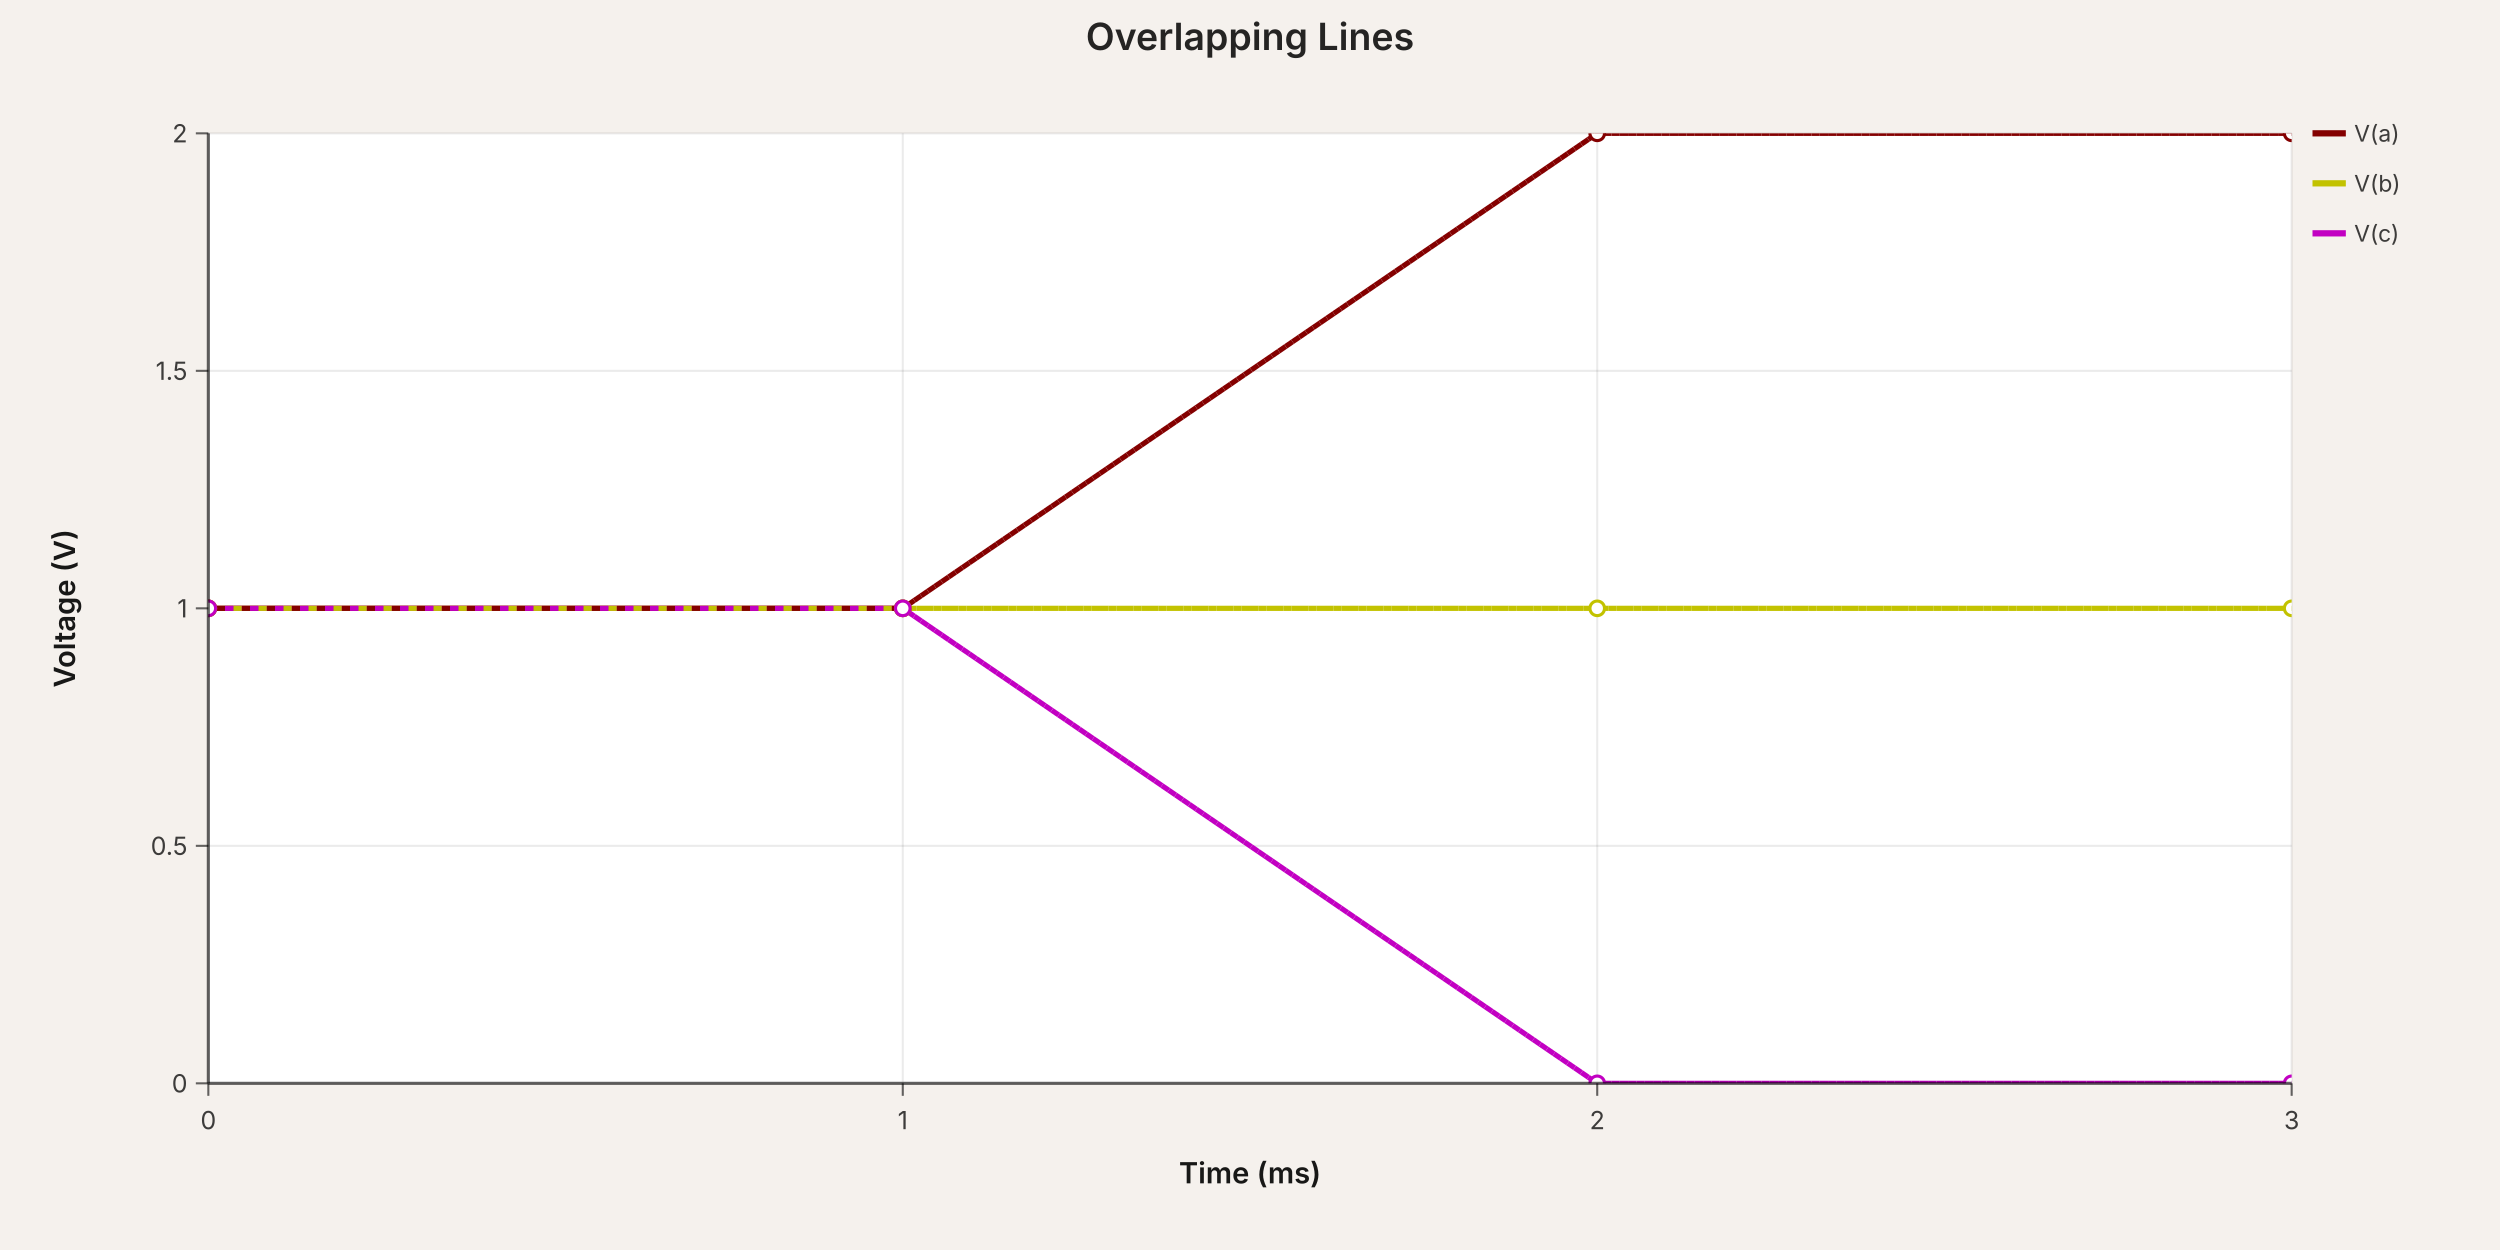
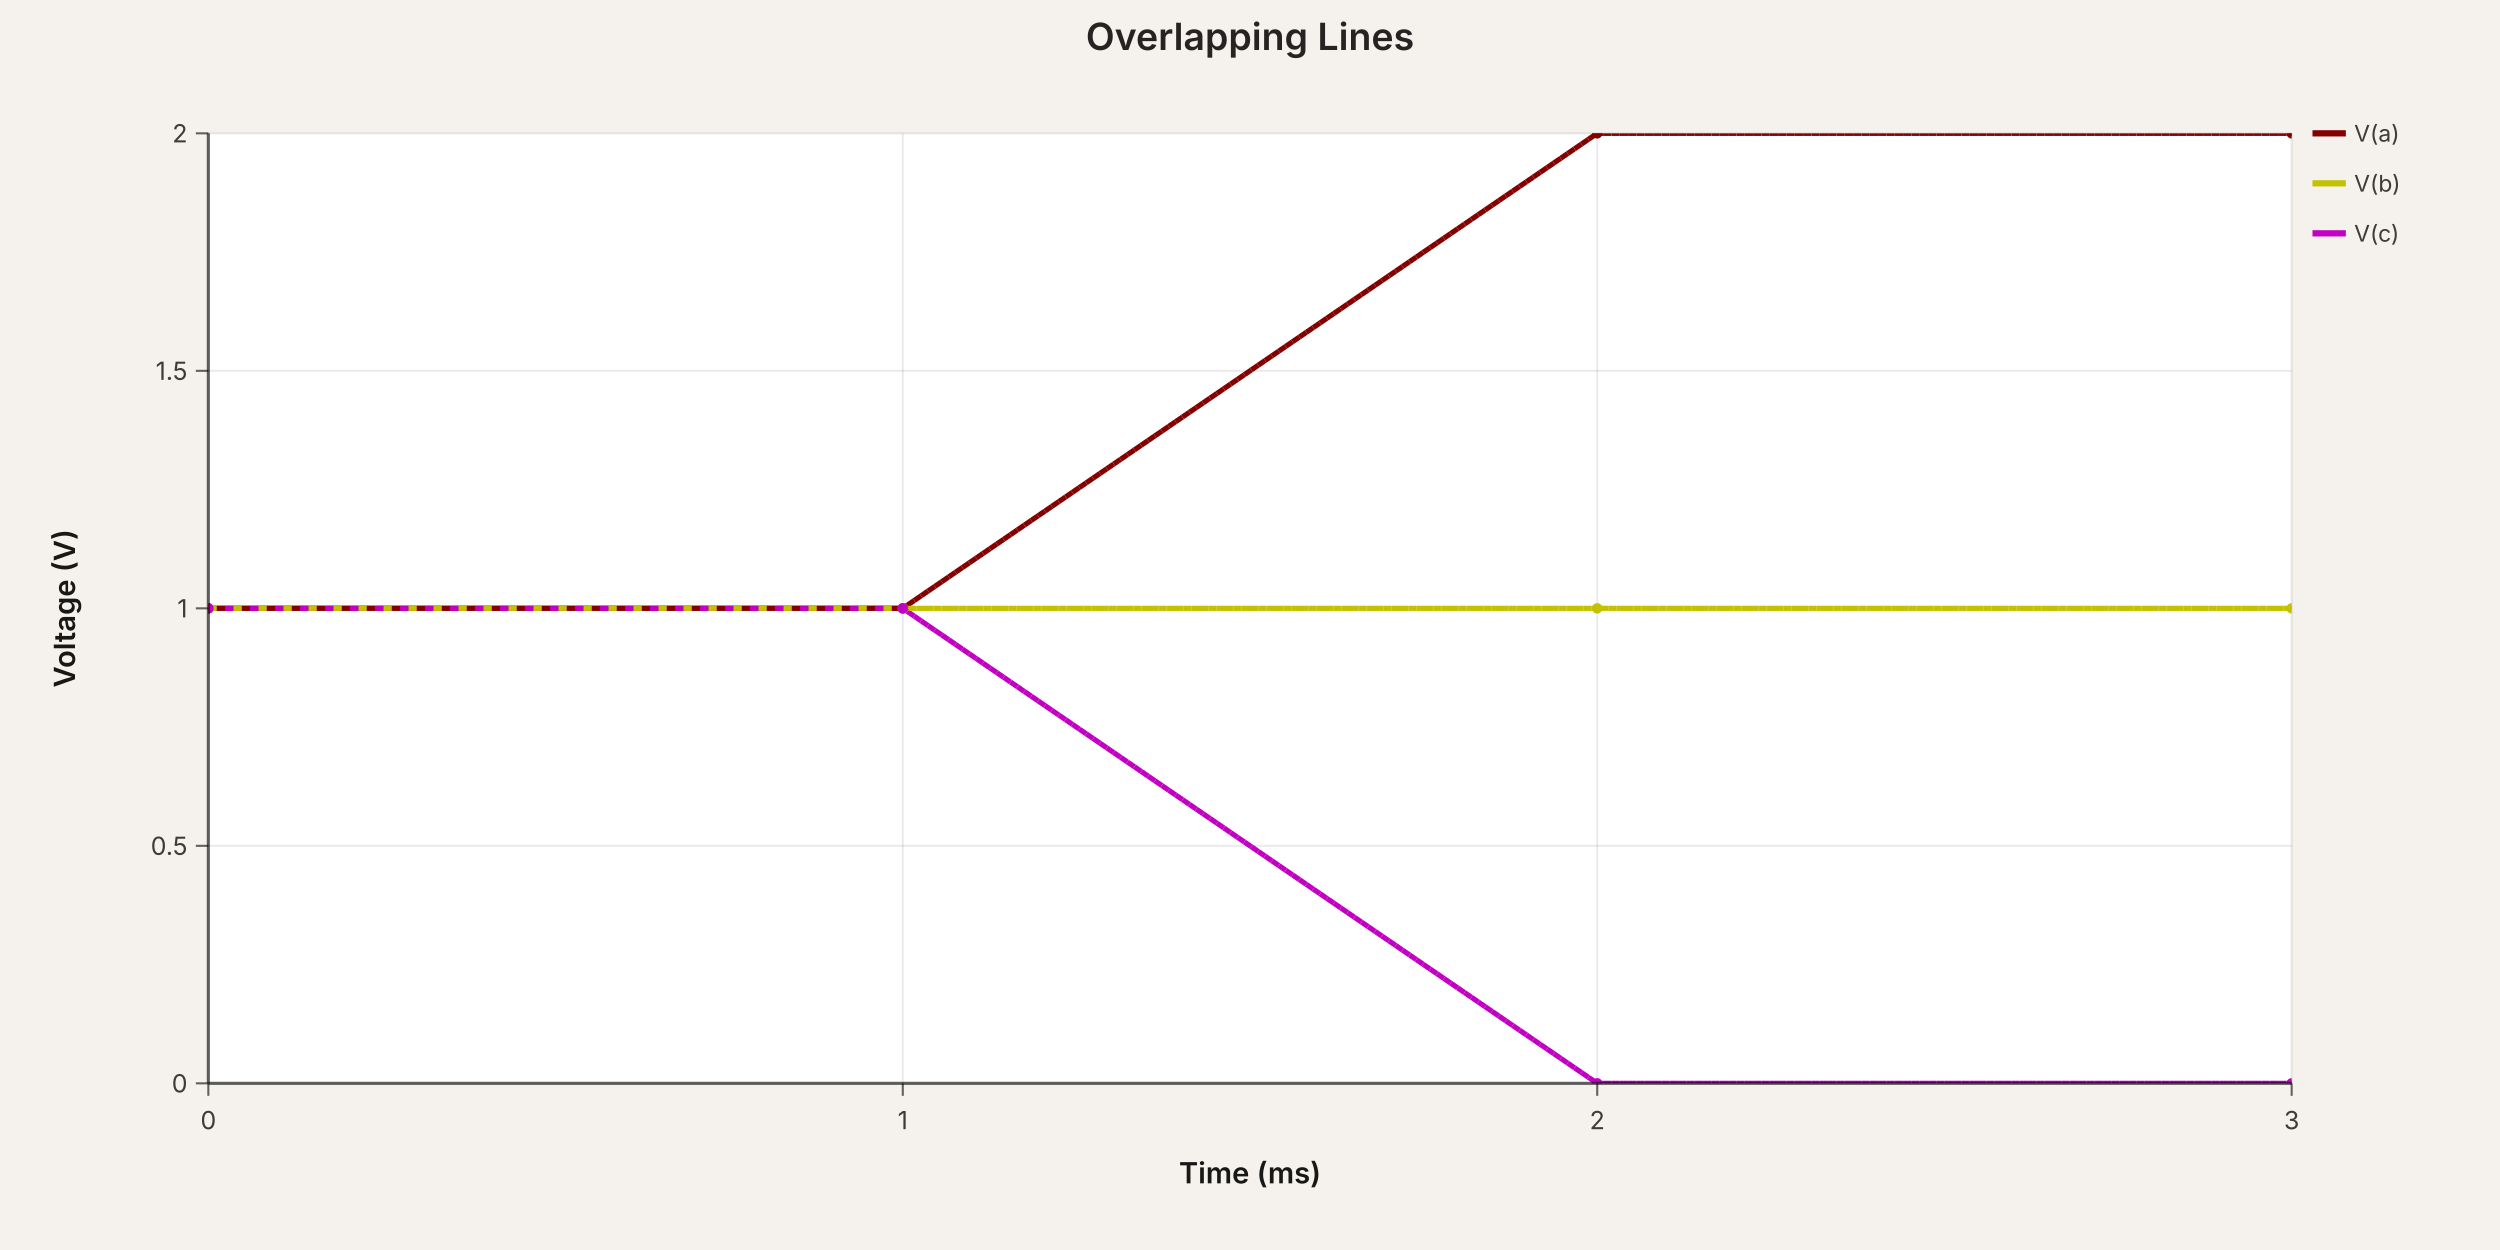
<svg xmlns="http://www.w3.org/2000/svg" width="1200" height="600" viewBox="0 0 1200 600" data-simulation-experiment-id="exp-overlap" data-simulation-experiment-name="Overlapping Lines">
  <style>
:root { color-scheme: light; }
svg { font-family: 'Inter', 'Helvetica Neue', Arial, sans-serif; }
.background { fill: rgb(245, 241, 237); }
.plot-background { fill: #ffffff; }
.grid-line { stroke: rgba(0, 0, 0, 0.08); stroke-width: 1; }
.axis { stroke: rgba(0, 0, 0, 0.6); stroke-width: 1.5; }
.axis-tick { stroke: rgba(0, 0, 0, 0.6); stroke-width: 1; }
.axis-label { fill: rgba(0, 0, 0, 0.75); font-size: 12px; }
.axis-title { fill: rgba(0, 0, 0, 0.9); font-size: 14px; font-weight: 600; }
.legend-label { fill: rgba(0, 0, 0, 0.75); font-size: 11px; }
.legend-line { stroke-width: 3; }
.simulation-line { fill: none; stroke-width: 2.5; }
- .simulation-point { stroke-width: 1.5; fill: #ffffff; }
+ .simulation-point { stroke-width: 0; }
.chart-title { fill: rgba(0, 0, 0, 0.85); font-size: 18px; font-weight: 600; }
</style>
  <rect class="background" x="0" y="0" width="1200" height="600" />
  <defs>
    <clipPath id="simulation-graph-exp-overlap">
      <rect x="100" y="64" width="1000" height="456" />
    </clipPath>
  </defs>
  <rect class="plot-background" x="100" y="64" width="1000" height="456" />
  <g class="grid">
    <line class="grid-line grid-line-x" x1="100" y1="64" x2="100" y2="520" />
    <line class="grid-line grid-line-x" x1="433.333" y1="64" x2="433.333" y2="520" />
    <line class="grid-line grid-line-x" x1="766.667" y1="64" x2="766.667" y2="520" />
    <line class="grid-line grid-line-x" x1="1100" y1="64" x2="1100" y2="520" />
    <line class="grid-line grid-line-y" x1="100" y1="520" x2="1100" y2="520" />
    <line class="grid-line grid-line-y" x1="100" y1="406" x2="1100" y2="406" />
    <line class="grid-line grid-line-y" x1="100" y1="292" x2="1100" y2="292" />
    <line class="grid-line grid-line-y" x1="100" y1="178" x2="1100" y2="178" />
    <line class="grid-line grid-line-y" x1="100" y1="64" x2="1100" y2="64" />
  </g>
  <g class="data-series">
    <path class="simulation-line" d="M 100 292 L 433.333 292 L 766.667 64 L 1100 64" stroke="rgb(132, 0, 0)" clip-path="url(#simulation-graph-exp-overlap)" data-simulation-transient-voltage-graph-id="graph-a" data-schematic-voltage-probe-id="probe-a" stroke-dasharray="4 8" stroke-dashoffset="0" />
    <path class="simulation-line" d="M 100 292 L 433.333 292 L 766.667 292 L 1100 292" stroke="rgb(194, 194, 0)" clip-path="url(#simulation-graph-exp-overlap)" data-simulation-transient-voltage-graph-id="graph-b" data-schematic-voltage-probe-id="probe-b" stroke-dasharray="4 8" stroke-dashoffset="4" />
    <path class="simulation-line" d="M 100 292 L 433.333 292 L 766.667 520 L 1100 520" stroke="rgb(194, 0, 194)" clip-path="url(#simulation-graph-exp-overlap)" data-simulation-transient-voltage-graph-id="graph-c" data-schematic-voltage-probe-id="probe-c" stroke-dasharray="4 8" stroke-dashoffset="8" />
    <path class="simulation-line" d="M 100 292 L 433.333 292 L 766.667 64 L 1100 64" stroke="rgb(132, 0, 0)" clip-path="url(#simulation-graph-exp-overlap)" data-simulation-transient-voltage-graph-id="graph-a" data-schematic-voltage-probe-id="probe-a" stroke-dasharray="4 8" stroke-dashoffset="4" />
    <path class="simulation-line" d="M 100 292 L 433.333 292 L 766.667 292 L 1100 292" stroke="rgb(194, 194, 0)" clip-path="url(#simulation-graph-exp-overlap)" data-simulation-transient-voltage-graph-id="graph-b" data-schematic-voltage-probe-id="probe-b" stroke-dasharray="4 8" stroke-dashoffset="8" />
    <path class="simulation-line" d="M 100 292 L 433.333 292 L 766.667 520 L 1100 520" stroke="rgb(194, 0, 194)" clip-path="url(#simulation-graph-exp-overlap)" data-simulation-transient-voltage-graph-id="graph-c" data-schematic-voltage-probe-id="probe-c" stroke-dasharray="4 8" stroke-dashoffset="0" />
    <path class="simulation-line" d="M 100 292 L 433.333 292 L 766.667 64 L 1100 64" stroke="rgb(132, 0, 0)" clip-path="url(#simulation-graph-exp-overlap)" data-simulation-transient-voltage-graph-id="graph-a" data-schematic-voltage-probe-id="probe-a" stroke-dasharray="4 8" stroke-dashoffset="8" />
    <path class="simulation-line" d="M 100 292 L 433.333 292 L 766.667 292 L 1100 292" stroke="rgb(194, 194, 0)" clip-path="url(#simulation-graph-exp-overlap)" data-simulation-transient-voltage-graph-id="graph-b" data-schematic-voltage-probe-id="probe-b" stroke-dasharray="4 8" stroke-dashoffset="0" />
    <path class="simulation-line" d="M 100 292 L 433.333 292 L 766.667 520 L 1100 520" stroke="rgb(194, 0, 194)" clip-path="url(#simulation-graph-exp-overlap)" data-simulation-transient-voltage-graph-id="graph-c" data-schematic-voltage-probe-id="probe-c" stroke-dasharray="4 8" stroke-dashoffset="4" />
-     <circle class="simulation-point" cx="100" cy="292" r="3.5" stroke="rgb(132, 0, 0)" fill="#ffffff" clip-path="url(#simulation-graph-exp-overlap)" />
-     <circle class="simulation-point" cx="433.333" cy="292" r="3.5" stroke="rgb(132, 0, 0)" fill="#ffffff" clip-path="url(#simulation-graph-exp-overlap)" />
-     <circle class="simulation-point" cx="766.667" cy="64" r="3.5" stroke="rgb(132, 0, 0)" fill="#ffffff" clip-path="url(#simulation-graph-exp-overlap)" />
-     <circle class="simulation-point" cx="1100" cy="64" r="3.5" stroke="rgb(132, 0, 0)" fill="#ffffff" clip-path="url(#simulation-graph-exp-overlap)" />
-     <circle class="simulation-point" cx="100" cy="292" r="3.5" stroke="rgb(194, 194, 0)" fill="#ffffff" clip-path="url(#simulation-graph-exp-overlap)" />
-     <circle class="simulation-point" cx="433.333" cy="292" r="3.5" stroke="rgb(194, 194, 0)" fill="#ffffff" clip-path="url(#simulation-graph-exp-overlap)" />
-     <circle class="simulation-point" cx="766.667" cy="292" r="3.5" stroke="rgb(194, 194, 0)" fill="#ffffff" clip-path="url(#simulation-graph-exp-overlap)" />
-     <circle class="simulation-point" cx="1100" cy="292" r="3.5" stroke="rgb(194, 194, 0)" fill="#ffffff" clip-path="url(#simulation-graph-exp-overlap)" />
-     <circle class="simulation-point" cx="100" cy="292" r="3.5" stroke="rgb(194, 0, 194)" fill="#ffffff" clip-path="url(#simulation-graph-exp-overlap)" />
-     <circle class="simulation-point" cx="433.333" cy="292" r="3.5" stroke="rgb(194, 0, 194)" fill="#ffffff" clip-path="url(#simulation-graph-exp-overlap)" />
-     <circle class="simulation-point" cx="766.667" cy="520" r="3.5" stroke="rgb(194, 0, 194)" fill="#ffffff" clip-path="url(#simulation-graph-exp-overlap)" />
-     <circle class="simulation-point" cx="1100" cy="520" r="3.5" stroke="rgb(194, 0, 194)" fill="#ffffff" clip-path="url(#simulation-graph-exp-overlap)" />
+     <circle class="simulation-point" cx="100" cy="292" r="2.5" fill="rgb(132, 0, 0)" clip-path="url(#simulation-graph-exp-overlap)" />
+     <circle class="simulation-point" cx="433.333" cy="292" r="2.5" fill="rgb(132, 0, 0)" clip-path="url(#simulation-graph-exp-overlap)" />
+     <circle class="simulation-point" cx="766.667" cy="64" r="2.5" fill="rgb(132, 0, 0)" clip-path="url(#simulation-graph-exp-overlap)" />
+     <circle class="simulation-point" cx="1100" cy="64" r="2.5" fill="rgb(132, 0, 0)" clip-path="url(#simulation-graph-exp-overlap)" />
+     <circle class="simulation-point" cx="100" cy="292" r="2.5" fill="rgb(194, 194, 0)" clip-path="url(#simulation-graph-exp-overlap)" />
+     <circle class="simulation-point" cx="433.333" cy="292" r="2.5" fill="rgb(194, 194, 0)" clip-path="url(#simulation-graph-exp-overlap)" />
+     <circle class="simulation-point" cx="766.667" cy="292" r="2.5" fill="rgb(194, 194, 0)" clip-path="url(#simulation-graph-exp-overlap)" />
+     <circle class="simulation-point" cx="1100" cy="292" r="2.5" fill="rgb(194, 194, 0)" clip-path="url(#simulation-graph-exp-overlap)" />
+     <circle class="simulation-point" cx="100" cy="292" r="2.5" fill="rgb(194, 0, 194)" clip-path="url(#simulation-graph-exp-overlap)" />
+     <circle class="simulation-point" cx="433.333" cy="292" r="2.5" fill="rgb(194, 0, 194)" clip-path="url(#simulation-graph-exp-overlap)" />
+     <circle class="simulation-point" cx="766.667" cy="520" r="2.5" fill="rgb(194, 0, 194)" clip-path="url(#simulation-graph-exp-overlap)" />
+     <circle class="simulation-point" cx="1100" cy="520" r="2.5" fill="rgb(194, 0, 194)" clip-path="url(#simulation-graph-exp-overlap)" />
  </g>
  <g class="axes">
    <line class="axis axis-x" x1="100" y1="520" x2="1100" y2="520" />
    <line class="axis axis-y" x1="100" y1="64" x2="100" y2="520" />
    <line class="axis-tick axis-tick-x" x1="100" y1="520" x2="100" y2="526" />
    <text class="axis-label axis-label-x" x="100" y="542" text-anchor="middle">0</text>
    <line class="axis-tick axis-tick-x" x1="433.333" y1="520" x2="433.333" y2="526" />
    <text class="axis-label axis-label-x" x="433.333" y="542" text-anchor="middle">1</text>
    <line class="axis-tick axis-tick-x" x1="766.667" y1="520" x2="766.667" y2="526" />
    <text class="axis-label axis-label-x" x="766.667" y="542" text-anchor="middle">2</text>
    <line class="axis-tick axis-tick-x" x1="1100" y1="520" x2="1100" y2="526" />
    <text class="axis-label axis-label-x" x="1100" y="542" text-anchor="middle">3</text>
    <line class="axis-tick axis-tick-y" x1="94" y1="520" x2="100" y2="520" />
    <text class="axis-label axis-label-y" x="90" y="520" text-anchor="end" dominant-baseline="middle">0</text>
    <line class="axis-tick axis-tick-y" x1="94" y1="406" x2="100" y2="406" />
    <text class="axis-label axis-label-y" x="90" y="406" text-anchor="end" dominant-baseline="middle">0.5</text>
    <line class="axis-tick axis-tick-y" x1="94" y1="292" x2="100" y2="292" />
    <text class="axis-label axis-label-y" x="90" y="292" text-anchor="end" dominant-baseline="middle">1</text>
    <line class="axis-tick axis-tick-y" x1="94" y1="178" x2="100" y2="178" />
    <text class="axis-label axis-label-y" x="90" y="178" text-anchor="end" dominant-baseline="middle">1.5</text>
    <line class="axis-tick axis-tick-y" x1="94" y1="64" x2="100" y2="64" />
    <text class="axis-label axis-label-y" x="90" y="64" text-anchor="end" dominant-baseline="middle">2</text>
    <text class="axis-title axis-title-x" x="600" y="568" text-anchor="middle">Time (ms)</text>
    <text class="axis-title axis-title-y" x="36" y="292" transform="rotate(-90 36 292)" text-anchor="middle">Voltage (V)</text>
  </g>
  <g class="legend">
    <g class="legend-item" transform="translate(1110 64)">
      <line class="legend-line" x1="0" y1="0" x2="16" y2="0" stroke="rgb(132, 0, 0)" />
      <text class="legend-label" x="20" y="0" dominant-baseline="middle">
        <tspan x="20" dy="0">V(a)</tspan>
      </text>
    </g>
    <g class="legend-item" transform="translate(1110 88)">
      <line class="legend-line" x1="0" y1="0" x2="16" y2="0" stroke="rgb(194, 194, 0)" />
      <text class="legend-label" x="20" y="0" dominant-baseline="middle">
        <tspan x="20" dy="0">V(b)</tspan>
      </text>
    </g>
    <g class="legend-item" transform="translate(1110 112)">
      <line class="legend-line" x1="0" y1="0" x2="16" y2="0" stroke="rgb(194, 0, 194)" />
      <text class="legend-label" x="20" y="0" dominant-baseline="middle">
        <tspan x="20" dy="0">V(c)</tspan>
      </text>
    </g>
  </g>
  <text class="chart-title" x="600" y="24" text-anchor="middle">Overlapping Lines</text>
</svg>
